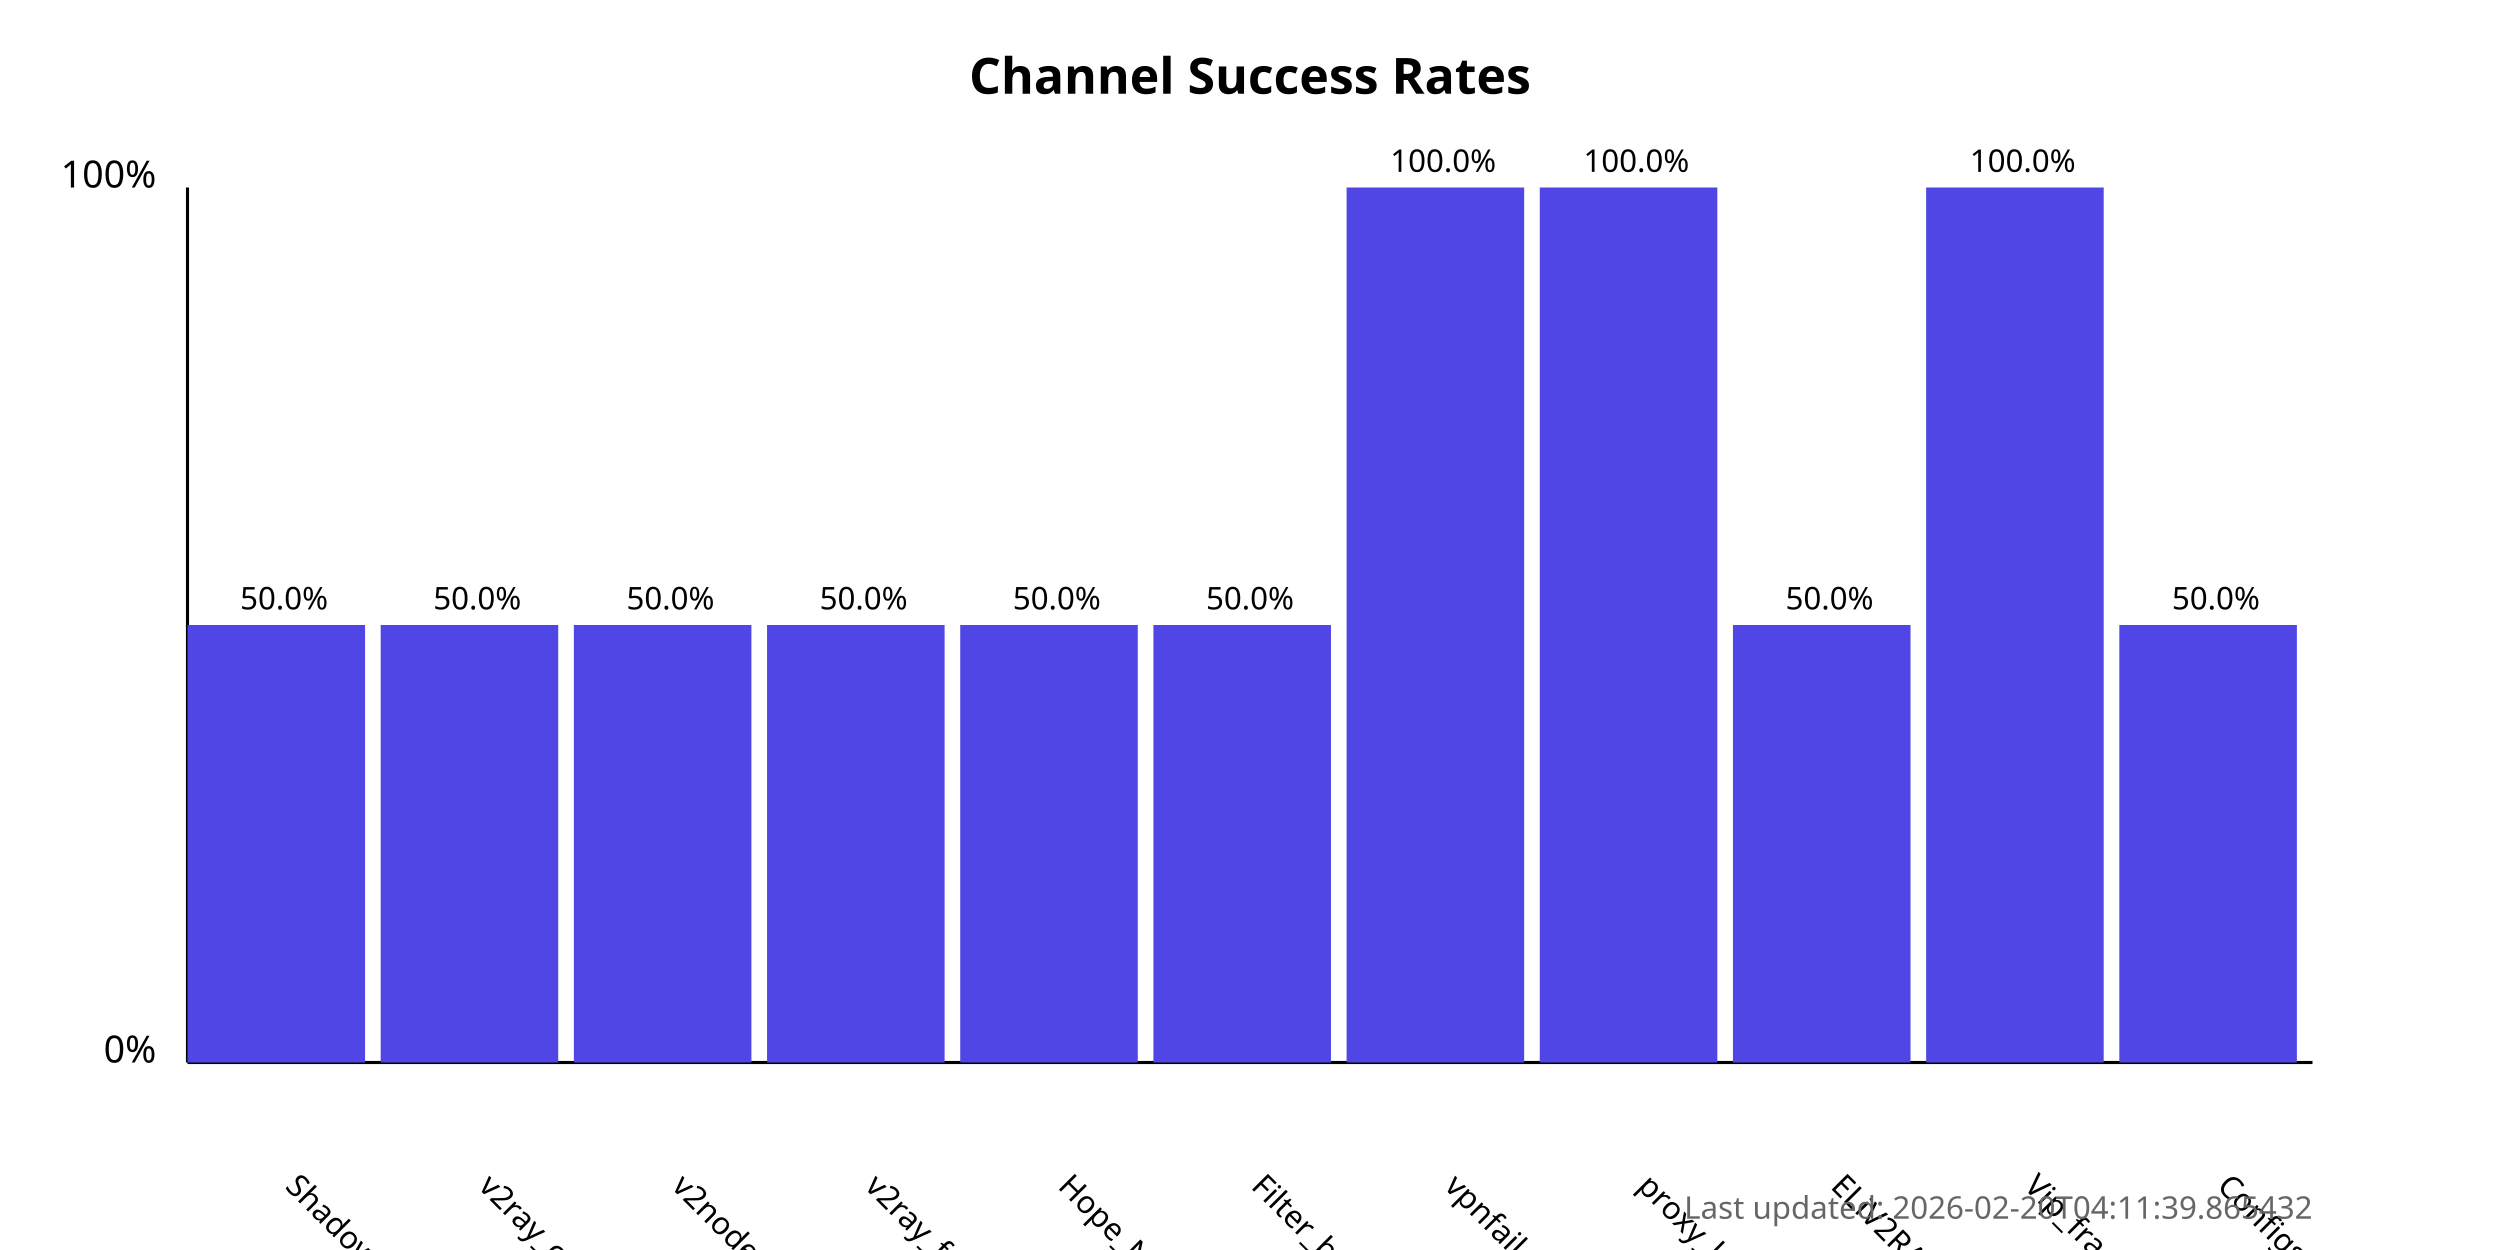
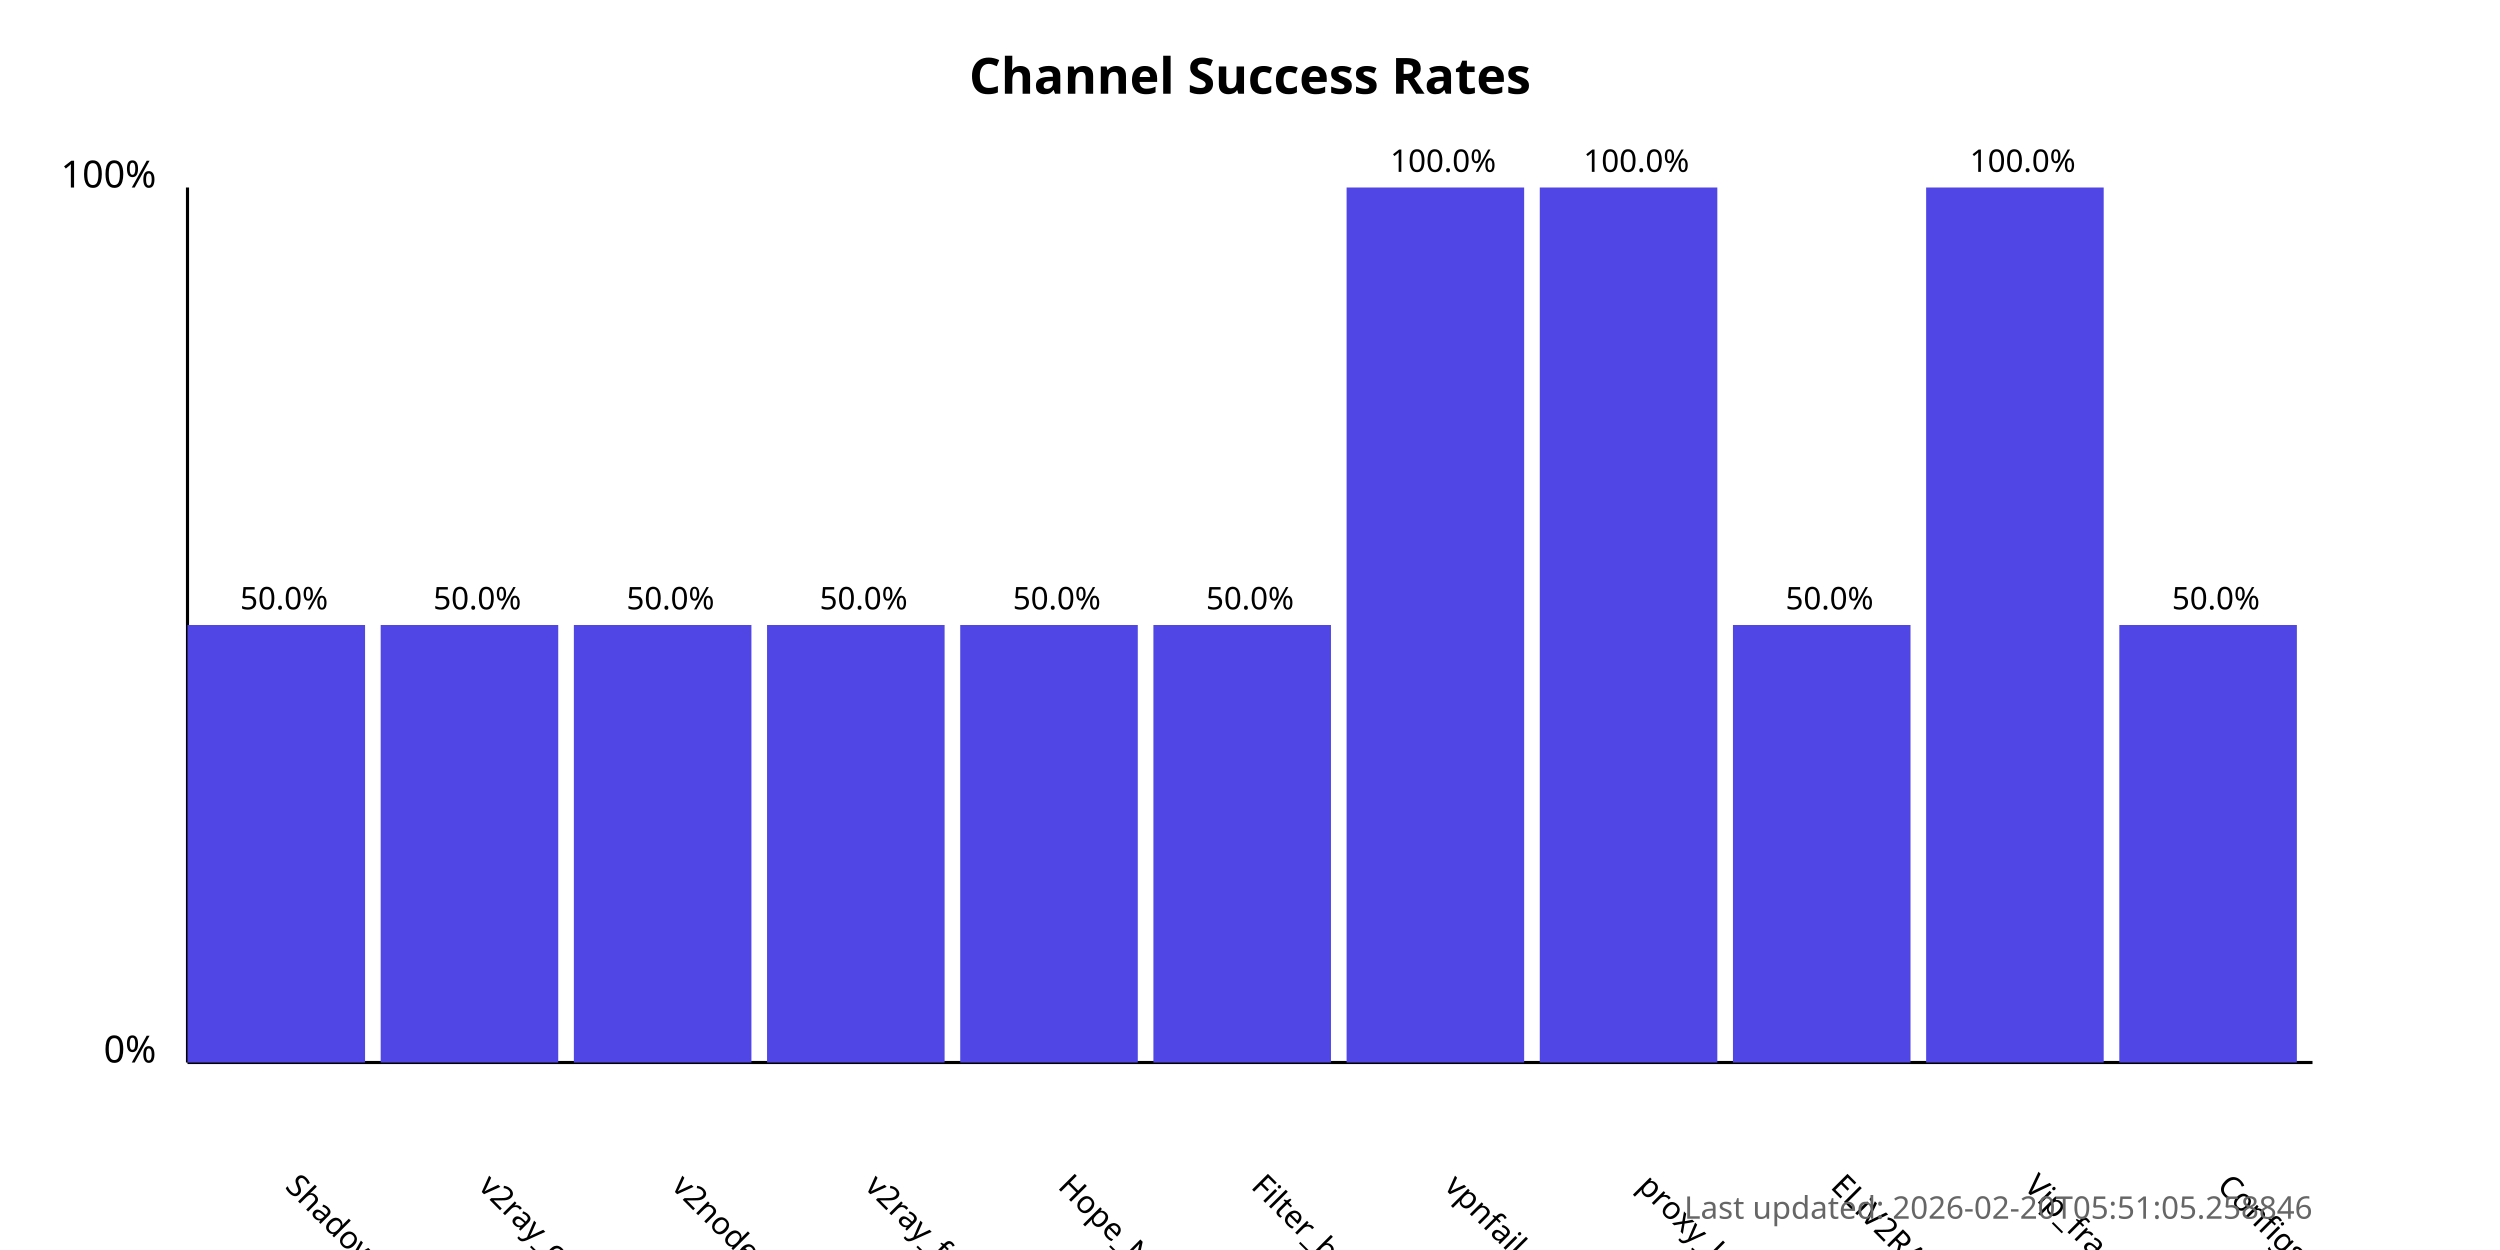
<svg xmlns="http://www.w3.org/2000/svg" width="800" height="400">
  <style>
            .chart-title { font: bold 16px sans-serif; }
            .axis-label { font: 12px sans-serif; }
            .tick-label { font: 10px sans-serif; }
            .bar { fill: #4f46e5; }
            .bar:hover { fill: #6366f1; }
            .timestamp { font: 10px sans-serif; fill: #666; }
        </style>
  <text x="400.0" y="30" text-anchor="middle" class="chart-title">
            Channel Success Rates
        </text>
  <line x1="60" y1="340" x2="60" y2="60" stroke="black" stroke-width="1" />
  <line x1="60" y1="340" x2="740" y2="340" stroke="black" stroke-width="1" />
  <text x="50" y="340" text-anchor="end" class="axis-label">0%</text>
  <text x="50" y="60" text-anchor="end" class="axis-label">100%</text>
  <g>
    <rect x="60" y="200.0" width="56.818" height="140.0" class="bar" />
    <text x="90.909" y="380" transform="rotate(45, 90.90909, 380)" text-anchor="start" class="tick-label">
                ShadowProxy66
            </text>
    <text x="90.909" y="195.0" text-anchor="middle" class="tick-label">
                50.0%
            </text>
  </g>
  <g>
    <rect x="121.818" y="200.0" width="56.818" height="140.0" class="bar" />
    <text x="152.727" y="380" transform="rotate(45, 152.7273, 380)" text-anchor="start" class="tick-label">
                v2ray_configs_pool
            </text>
    <text x="152.727" y="195.0" text-anchor="middle" class="tick-label">
                50.0%
            </text>
  </g>
  <g>
    <rect x="183.636" y="200.0" width="56.818" height="140.0" class="bar" />
    <text x="214.545" y="380" transform="rotate(45, 214.5455, 380)" text-anchor="start" class="tick-label">
                v2nodes
            </text>
    <text x="214.545" y="195.0" text-anchor="middle" class="tick-label">
                50.0%
            </text>
  </g>
  <g>
    <rect x="245.455" y="200.0" width="56.818" height="140.0" class="bar" />
    <text x="276.364" y="380" transform="rotate(45, 276.3636, 380)" text-anchor="start" class="tick-label">
                v2ray_free_conf
            </text>
    <text x="276.364" y="195.0" text-anchor="middle" class="tick-label">
                50.0%
            </text>
  </g>
  <g>
    <rect x="307.273" y="200.0" width="56.818" height="140.0" class="bar" />
    <text x="338.182" y="380" transform="rotate(45, 338.1818, 380)" text-anchor="start" class="tick-label">
                Hope_Net
            </text>
    <text x="338.182" y="195.0" text-anchor="middle" class="tick-label">
                50.0%
            </text>
  </g>
  <g>
    <rect x="369.091" y="200.0" width="56.818" height="140.0" class="bar" />
    <text x="400.0" y="380" transform="rotate(45, 400.0, 380)" text-anchor="start" class="tick-label">
                Filter_breaker
            </text>
    <text x="400.0" y="195.0" text-anchor="middle" class="tick-label">
                50.0%
            </text>
  </g>
  <g>
    <rect x="430.909" y="60.0" width="56.818" height="280.0" class="bar" />
    <text x="461.818" y="380" transform="rotate(45, 461.8182, 380)" text-anchor="start" class="tick-label">
                vpnfail_vless
            </text>
    <text x="461.818" y="55.0" text-anchor="middle" class="tick-label">
                100.0%
            </text>
  </g>
  <g>
    <rect x="492.727" y="60.0" width="56.818" height="280.0" class="bar" />
    <text x="523.636" y="380" transform="rotate(45, 523.6364, 380)" text-anchor="start" class="tick-label">
                proxy_kafee
            </text>
    <text x="523.636" y="55.0" text-anchor="middle" class="tick-label">
                100.0%
            </text>
  </g>
  <g>
    <rect x="554.545" y="200.0" width="56.818" height="140.0" class="bar" />
    <text x="585.455" y="380" transform="rotate(45, 585.4545, 380)" text-anchor="start" class="tick-label">
                ELiV2RAY
            </text>
    <text x="585.455" y="195.0" text-anchor="middle" class="tick-label">
                50.0%
            </text>
  </g>
  <g>
    <rect x="616.364" y="60.0" width="56.818" height="280.0" class="bar" />
    <text x="647.273" y="380" transform="rotate(45, 647.2727, 380)" text-anchor="start" class="tick-label">
                Vip_fragment_v2ray
            </text>
    <text x="647.273" y="55.0" text-anchor="middle" class="tick-label">
                100.0%
            </text>
  </g>
  <g>
    <rect x="678.182" y="200.0" width="56.818" height="140.0" class="bar" />
    <text x="709.091" y="380" transform="rotate(45, 709.0909, 380)" text-anchor="start" class="tick-label">
                ConfigsHubPlus
            </text>
    <text x="709.091" y="195.0" text-anchor="middle" class="tick-label">
                50.0%
            </text>
  </g>
  <text x="740" y="390" text-anchor="end" class="timestamp">
-             Last updated: 2026-02-20T04:11:39.865432
+             Last updated: 2026-02-20T05:51:05.258846
        </text>
</svg>
